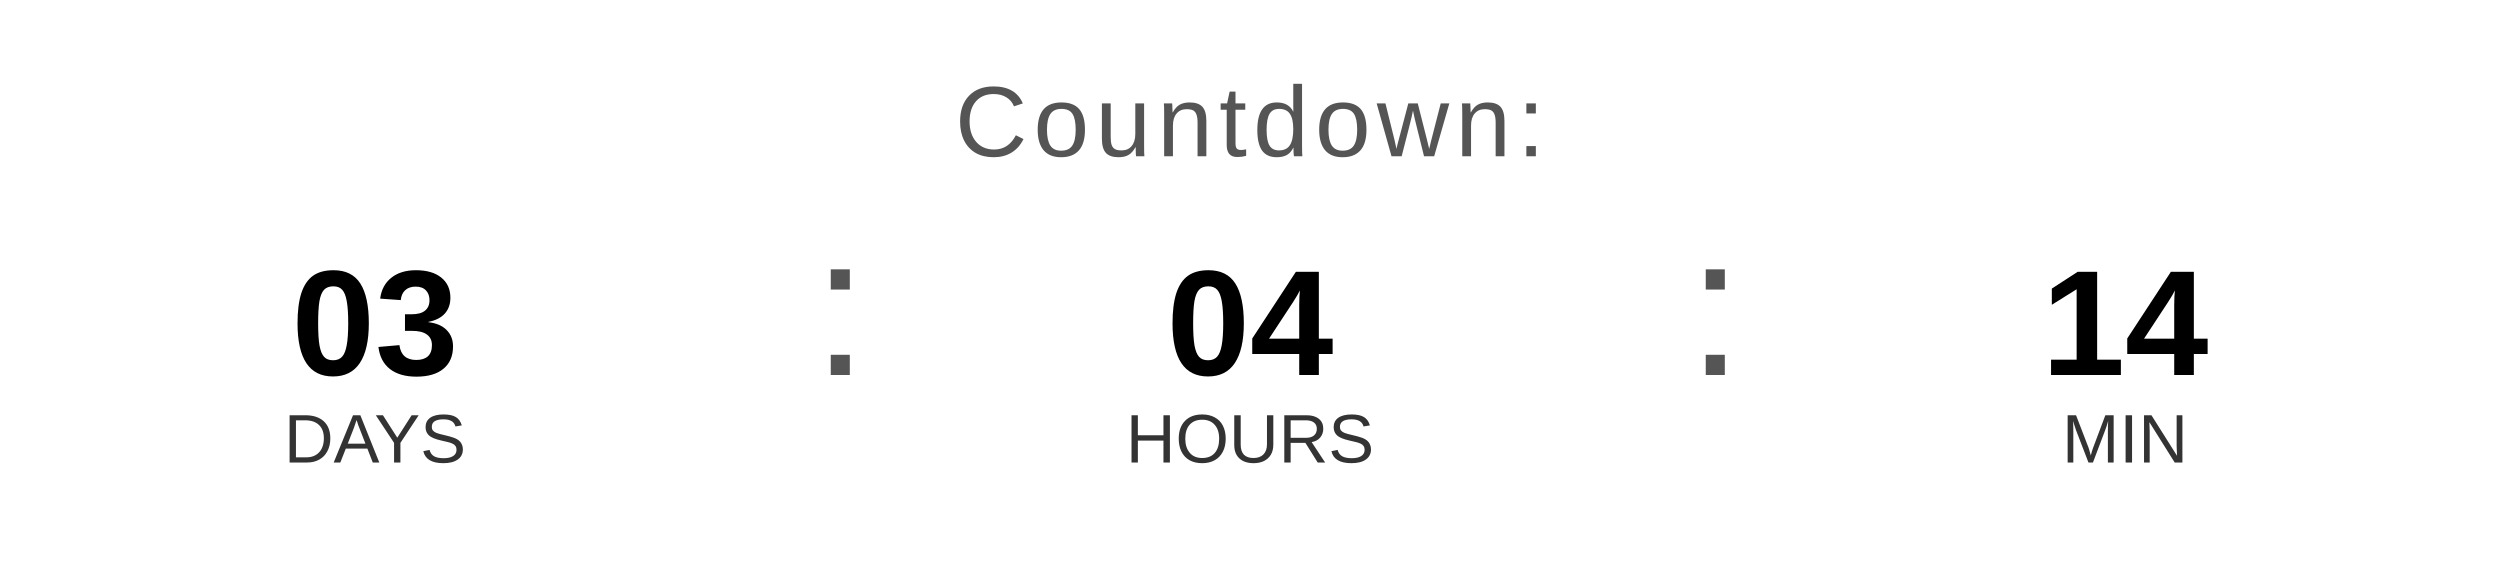
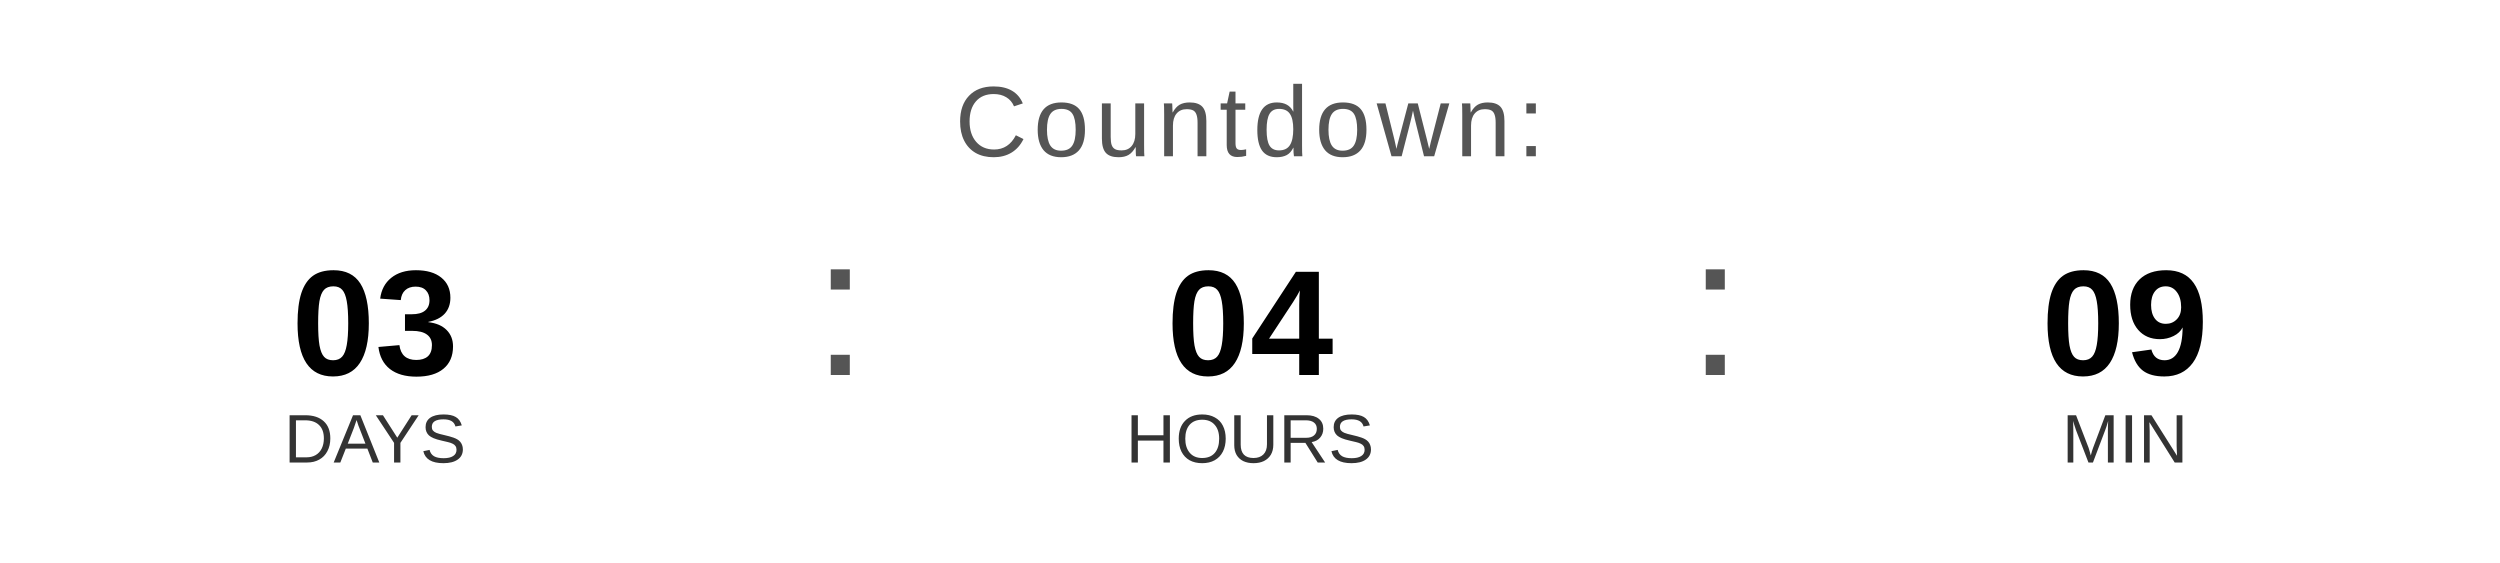
<svg xmlns="http://www.w3.org/2000/svg" width="400" height="90" viewBox="0 0 400 90">
  <text x="200" y="25" font-family="Arial, Helvetica, sans-serif" font-size="16" fill="#555555" text-anchor="middle" letter-spacing="1">
    Countdown:
  </text>
  <text x="60" y="60" font-family="Arial, Helvetica, sans-serif" font-size="24" font-weight="bold" fill="#000000" text-anchor="middle">03</text>
  <text x="60" y="74" font-family="Arial, Helvetica, sans-serif" font-size="11" fill="#333333" text-anchor="middle">DAYS</text>
  <text x="130" y="60" font-family="Arial, sans-serif" font-size="32" fill="#555555">:</text>
  <text x="200" y="60" font-family="Arial, Helvetica, sans-serif" font-size="24" font-weight="bold" fill="#000000" text-anchor="middle">04</text>
  <text x="200" y="74" font-family="Arial, Helvetica, sans-serif" font-size="11" fill="#333333" text-anchor="middle">HOURS</text>
  <text x="270" y="60" font-family="Arial, sans-serif" font-size="32" fill="#555555">:</text>
-   <text x="340" y="60" font-family="Arial, Helvetica, sans-serif" font-size="24" font-weight="bold" fill="#000000" text-anchor="middle">14</text>
+   <text x="340" y="60" font-family="Arial, Helvetica, sans-serif" font-size="24" font-weight="bold" fill="#000000" text-anchor="middle">09</text>
  <text x="340" y="74" font-family="Arial, Helvetica, sans-serif" font-size="11" fill="#333333" text-anchor="middle">MIN</text>
</svg>
